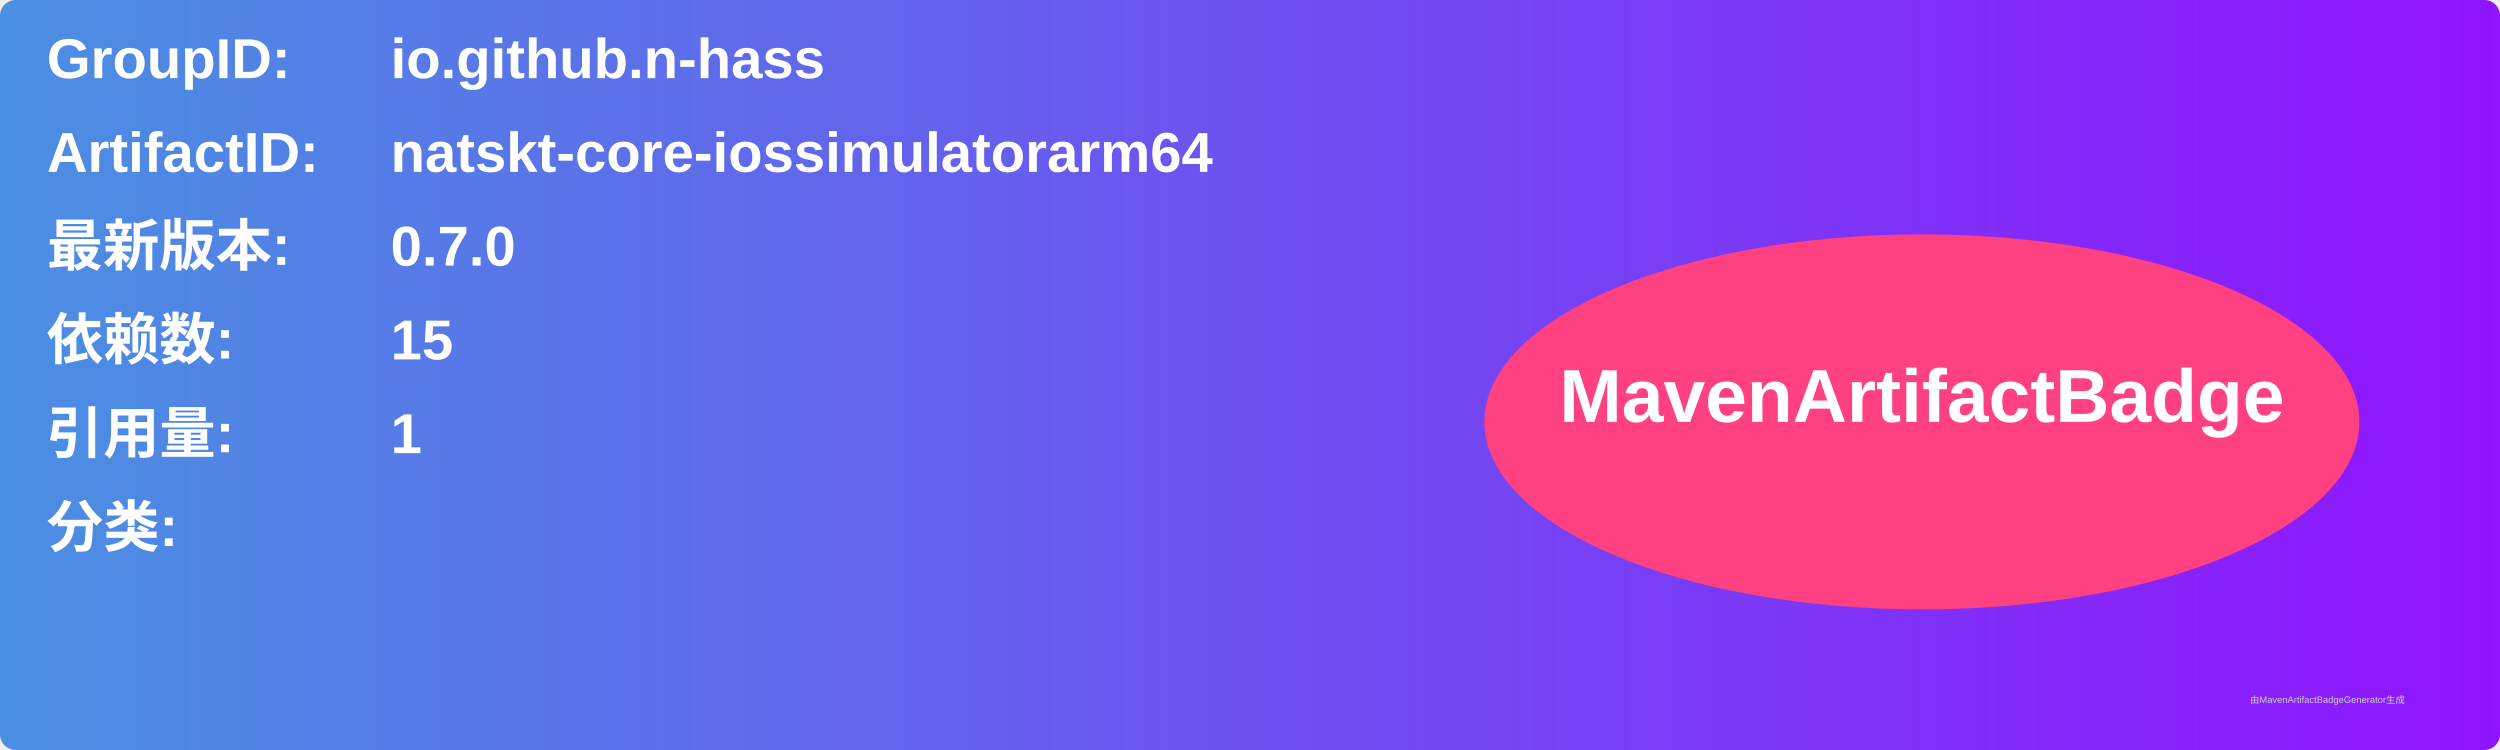
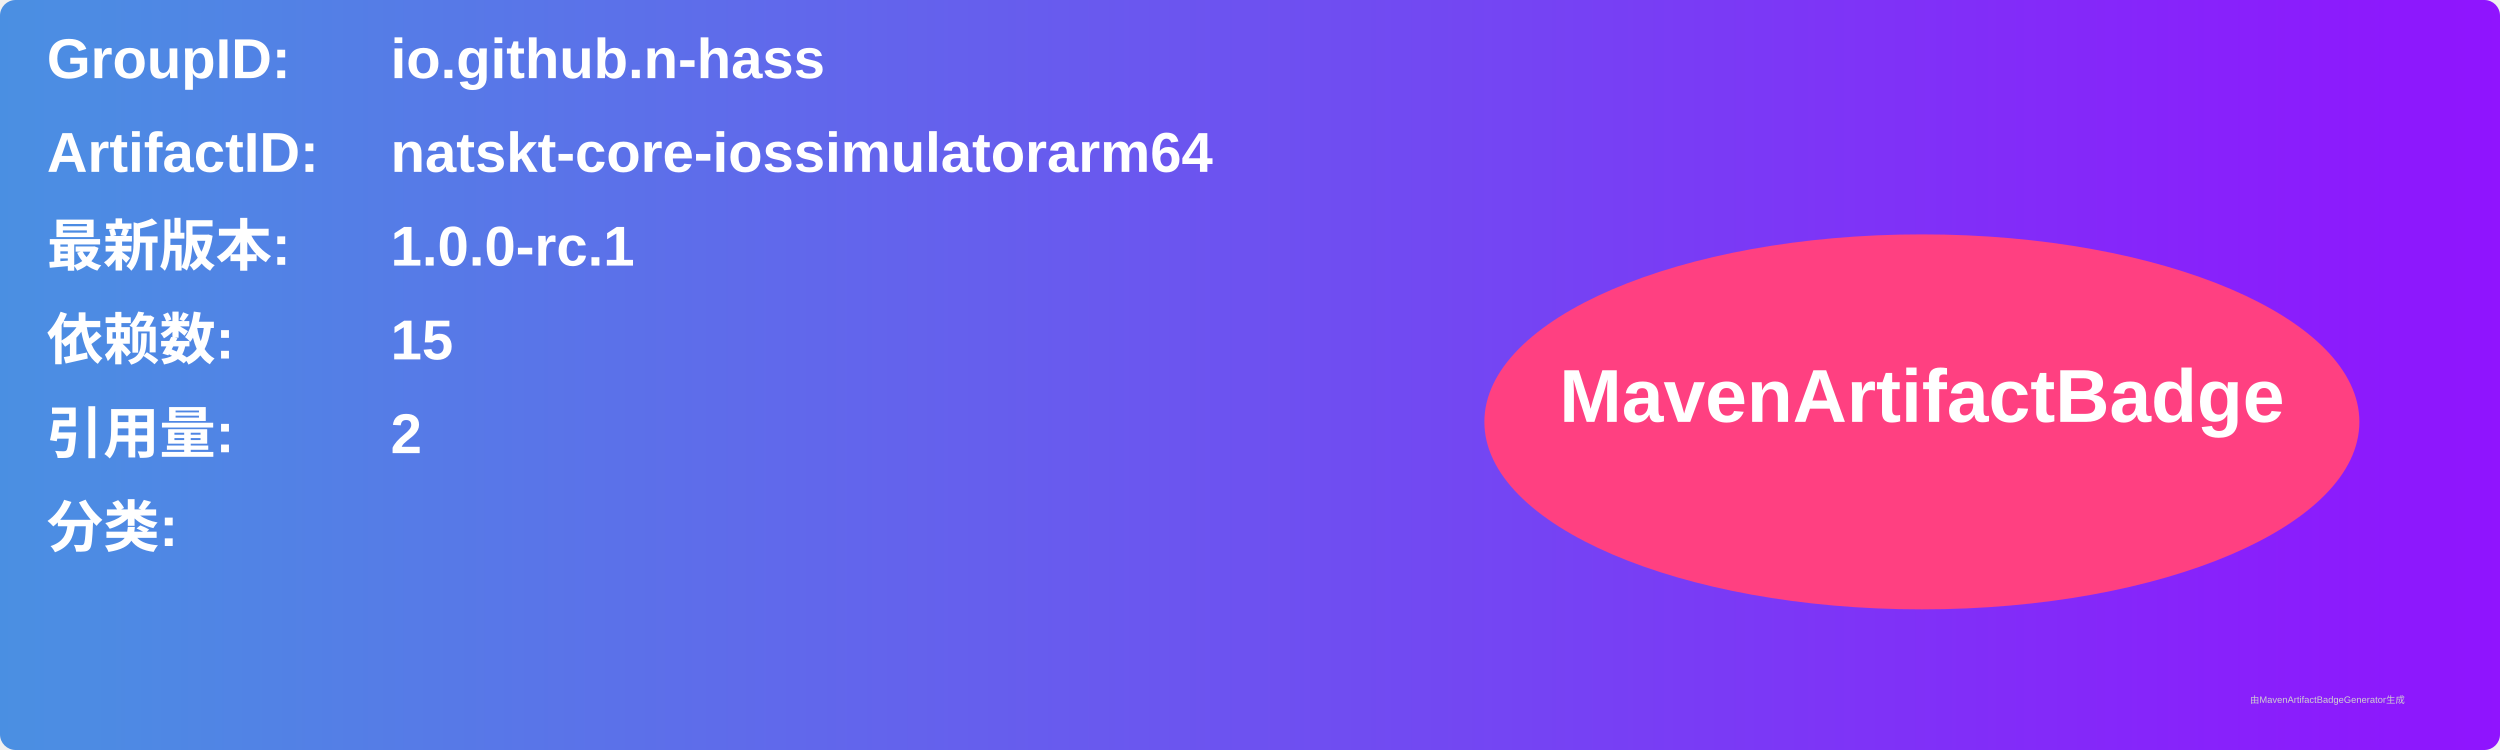
<svg xmlns="http://www.w3.org/2000/svg" width="800" height="240" viewBox="0 0 800 240">
  <linearGradient id="grad" x1="0%" y1="0%" x2="100%" y2="0%">
    <stop offset="0%" stop-color="#4a90e2" />
    <stop offset="100%" stop-color="#9013fe" />
  </linearGradient>
  <rect width="100%" height="100%" rx="5" ry="5" fill="url(#grad)" />
  <g transform="translate(15, 15)">
    <text x="0" y="10" font-family="Arial" font-size="18" fill="white" font-weight="bold" width="260">GroupID:</text>
    <text x="110" y="10" font-family="Arial" font-size="18" fill="white" font-weight="bold" width="460">io.github.n-hass</text>
    <text x="0" y="40" font-family="Arial" font-size="18" fill="white" font-weight="bold" width="260">ArtifactID:</text>
    <text x="110" y="40" font-family="Arial" font-size="18" fill="white" font-weight="bold" width="460">natskt-core-iossimulatorarm64</text>
    <text x="0" y="70" font-family="Arial" font-size="18" fill="white" font-weight="bold">最新版本:</text>
    <text x="110" y="70" font-family="Arial" font-size="18" fill="white" font-weight="bold">
-       <tspan font-weight="bold">0.7.0</tspan>
+       <tspan font-weight="bold">1.0.0-rc.1</tspan>
    </text>
    <text x="0" y="100" font-family="Arial" font-size="18" fill="white" font-weight="bold">依赖数: </text>
    <text x="110" y="100" font-family="Arial" font-size="18" fill="white">
      <tspan font-weight="bold">15</tspan>
    </text>
    <text x="0" y="130" font-family="Arial" font-size="18" fill="white" font-weight="bold">引用量: </text>
    <text x="110" y="130" font-family="Arial" font-size="18" fill="white">
-       <tspan font-weight="bold">1</tspan>
+       <tspan font-weight="bold">2</tspan>
    </text>
    <text x="0" y="160" font-family="Arial" font-size="18" fill="white" font-weight="bold">分类:</text>
    <text x="10" y="190" font-family="Arial" font-size="10" fill="white">
      <tspan font-weight="bold" />
    </text>
    <ellipse cx="600" cy="120" rx="140" ry="60" fill="#ff4081" />
    <text x="600" y="120" text-anchor="middle" font-family="Arial" font-size="24" fill="white" font-weight="bold">MavenArtifactBadge</text>
  </g>
  <text x="720" y="225" font-family="Arial" font-size="3" fill="#d0d0d0">由MavenArtifactBadgeGenerator生成</text>
</svg>
